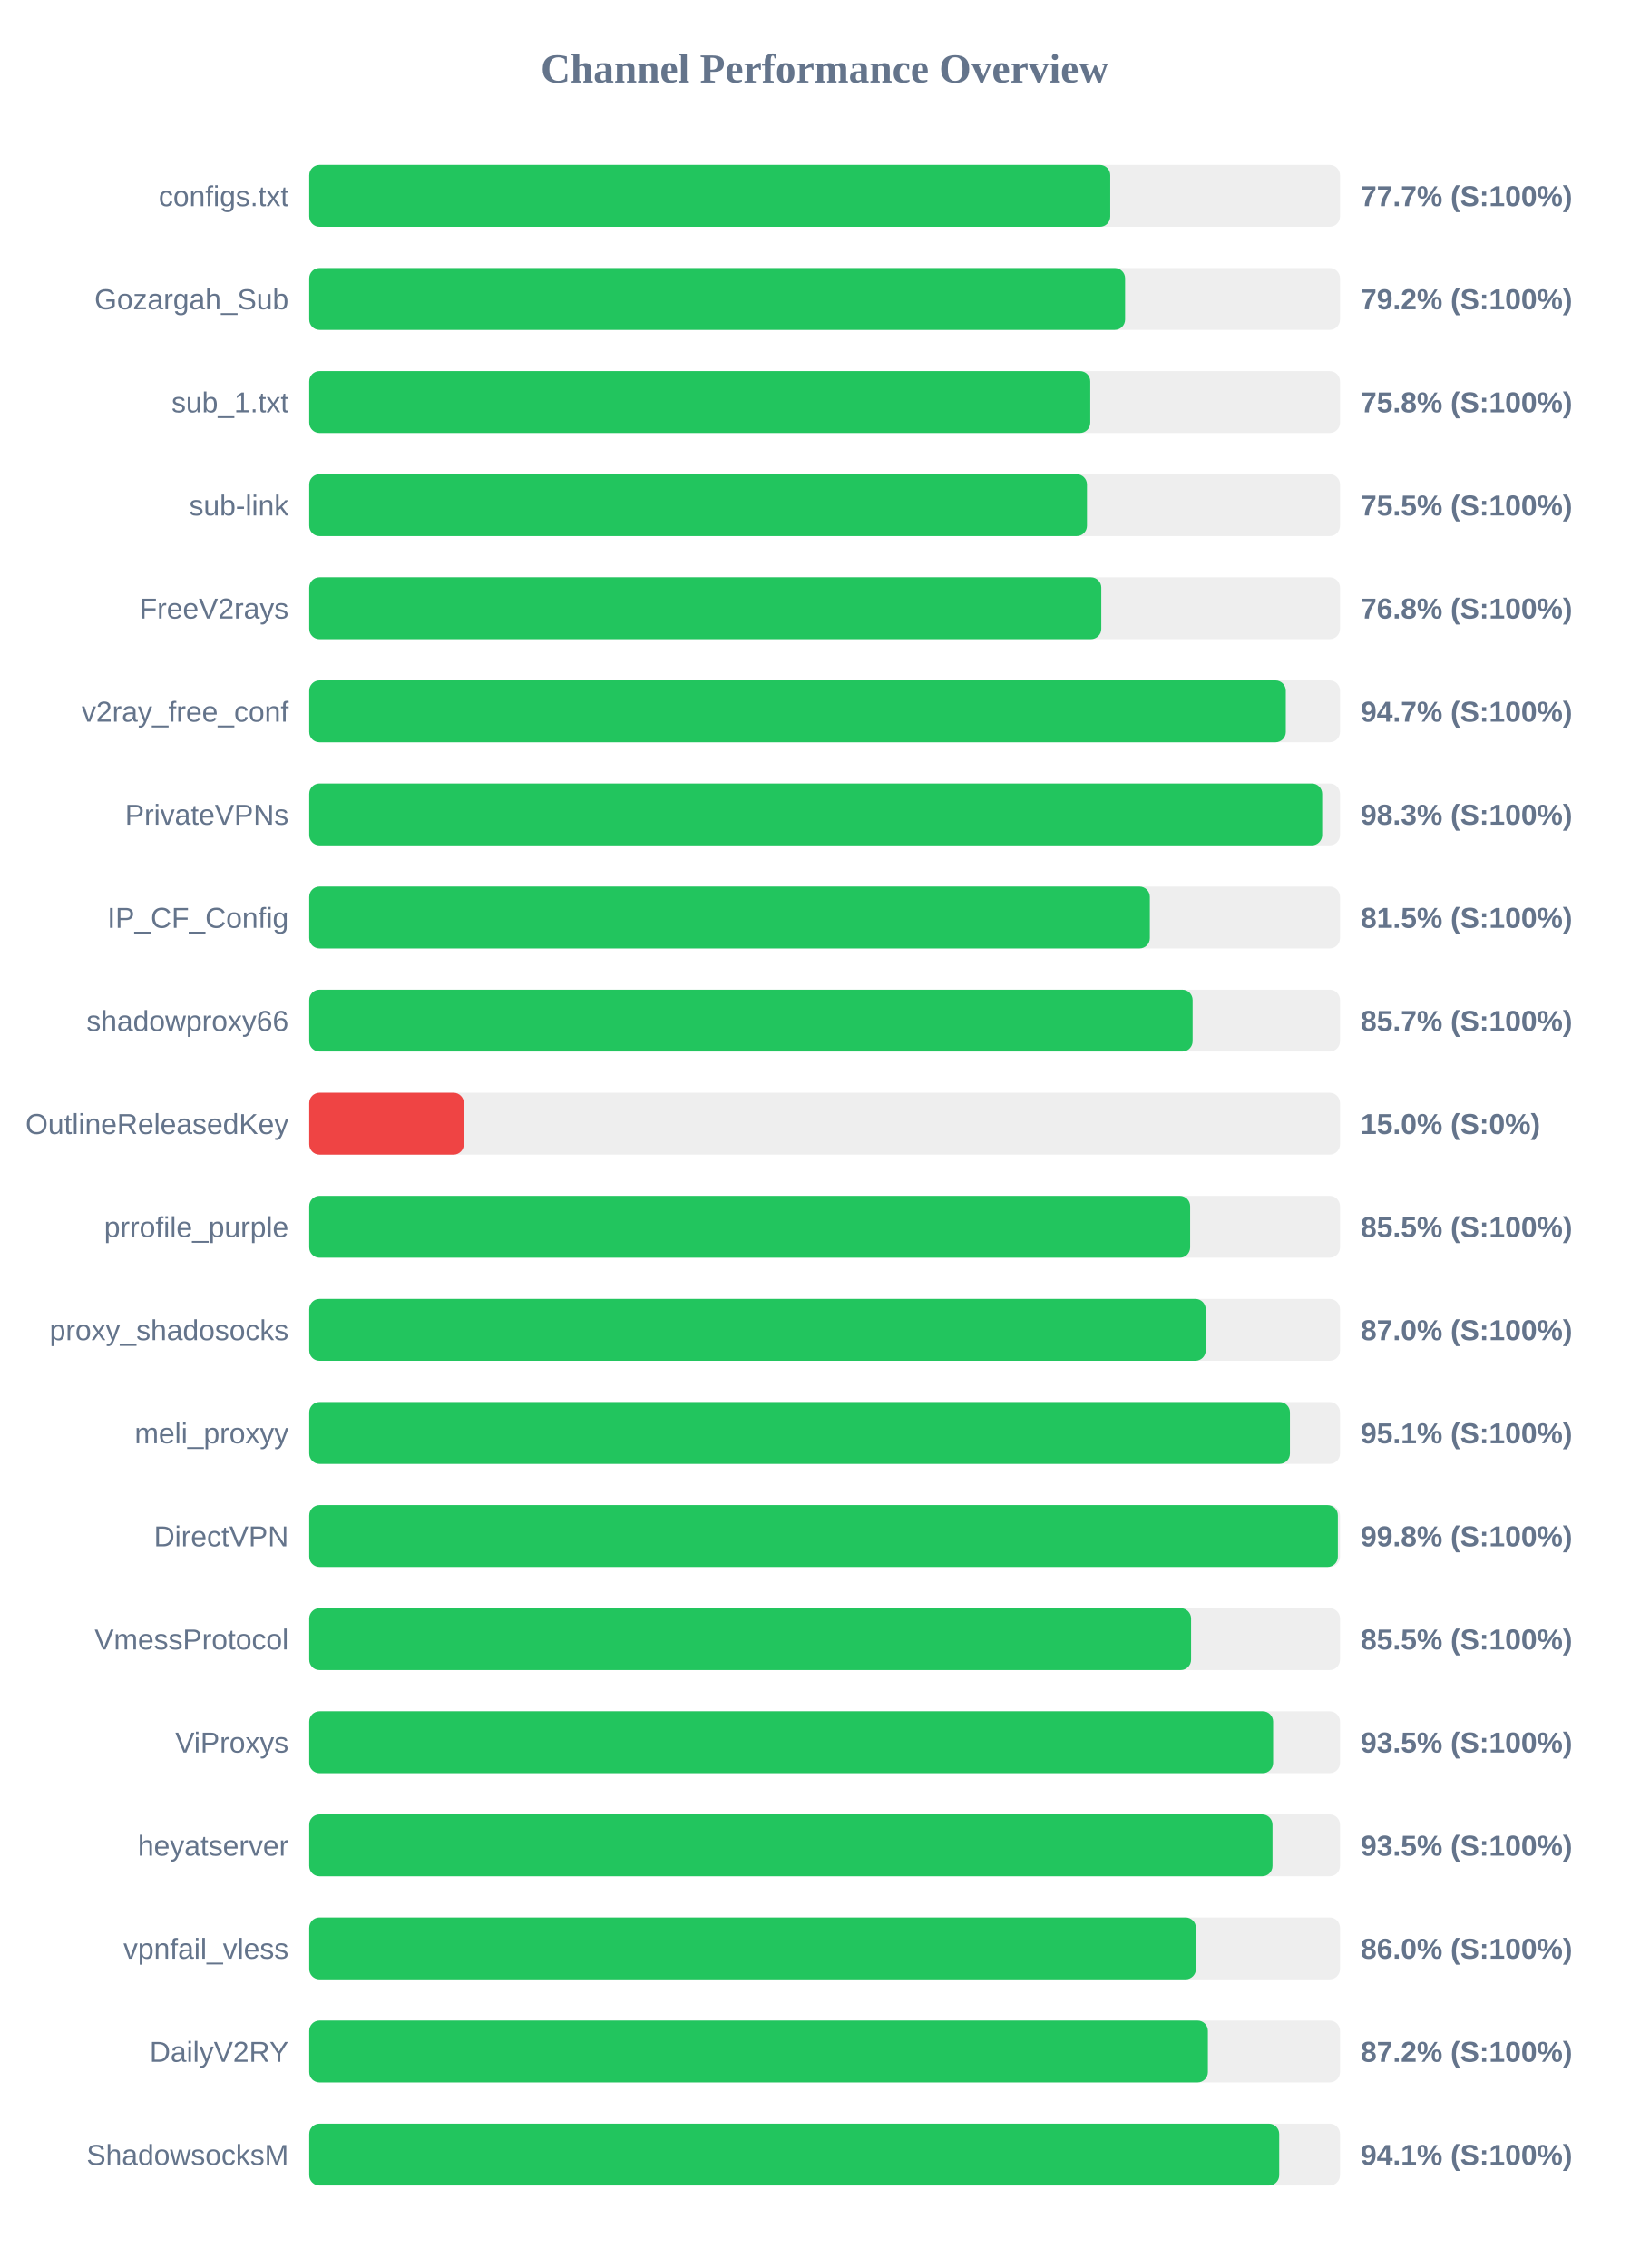
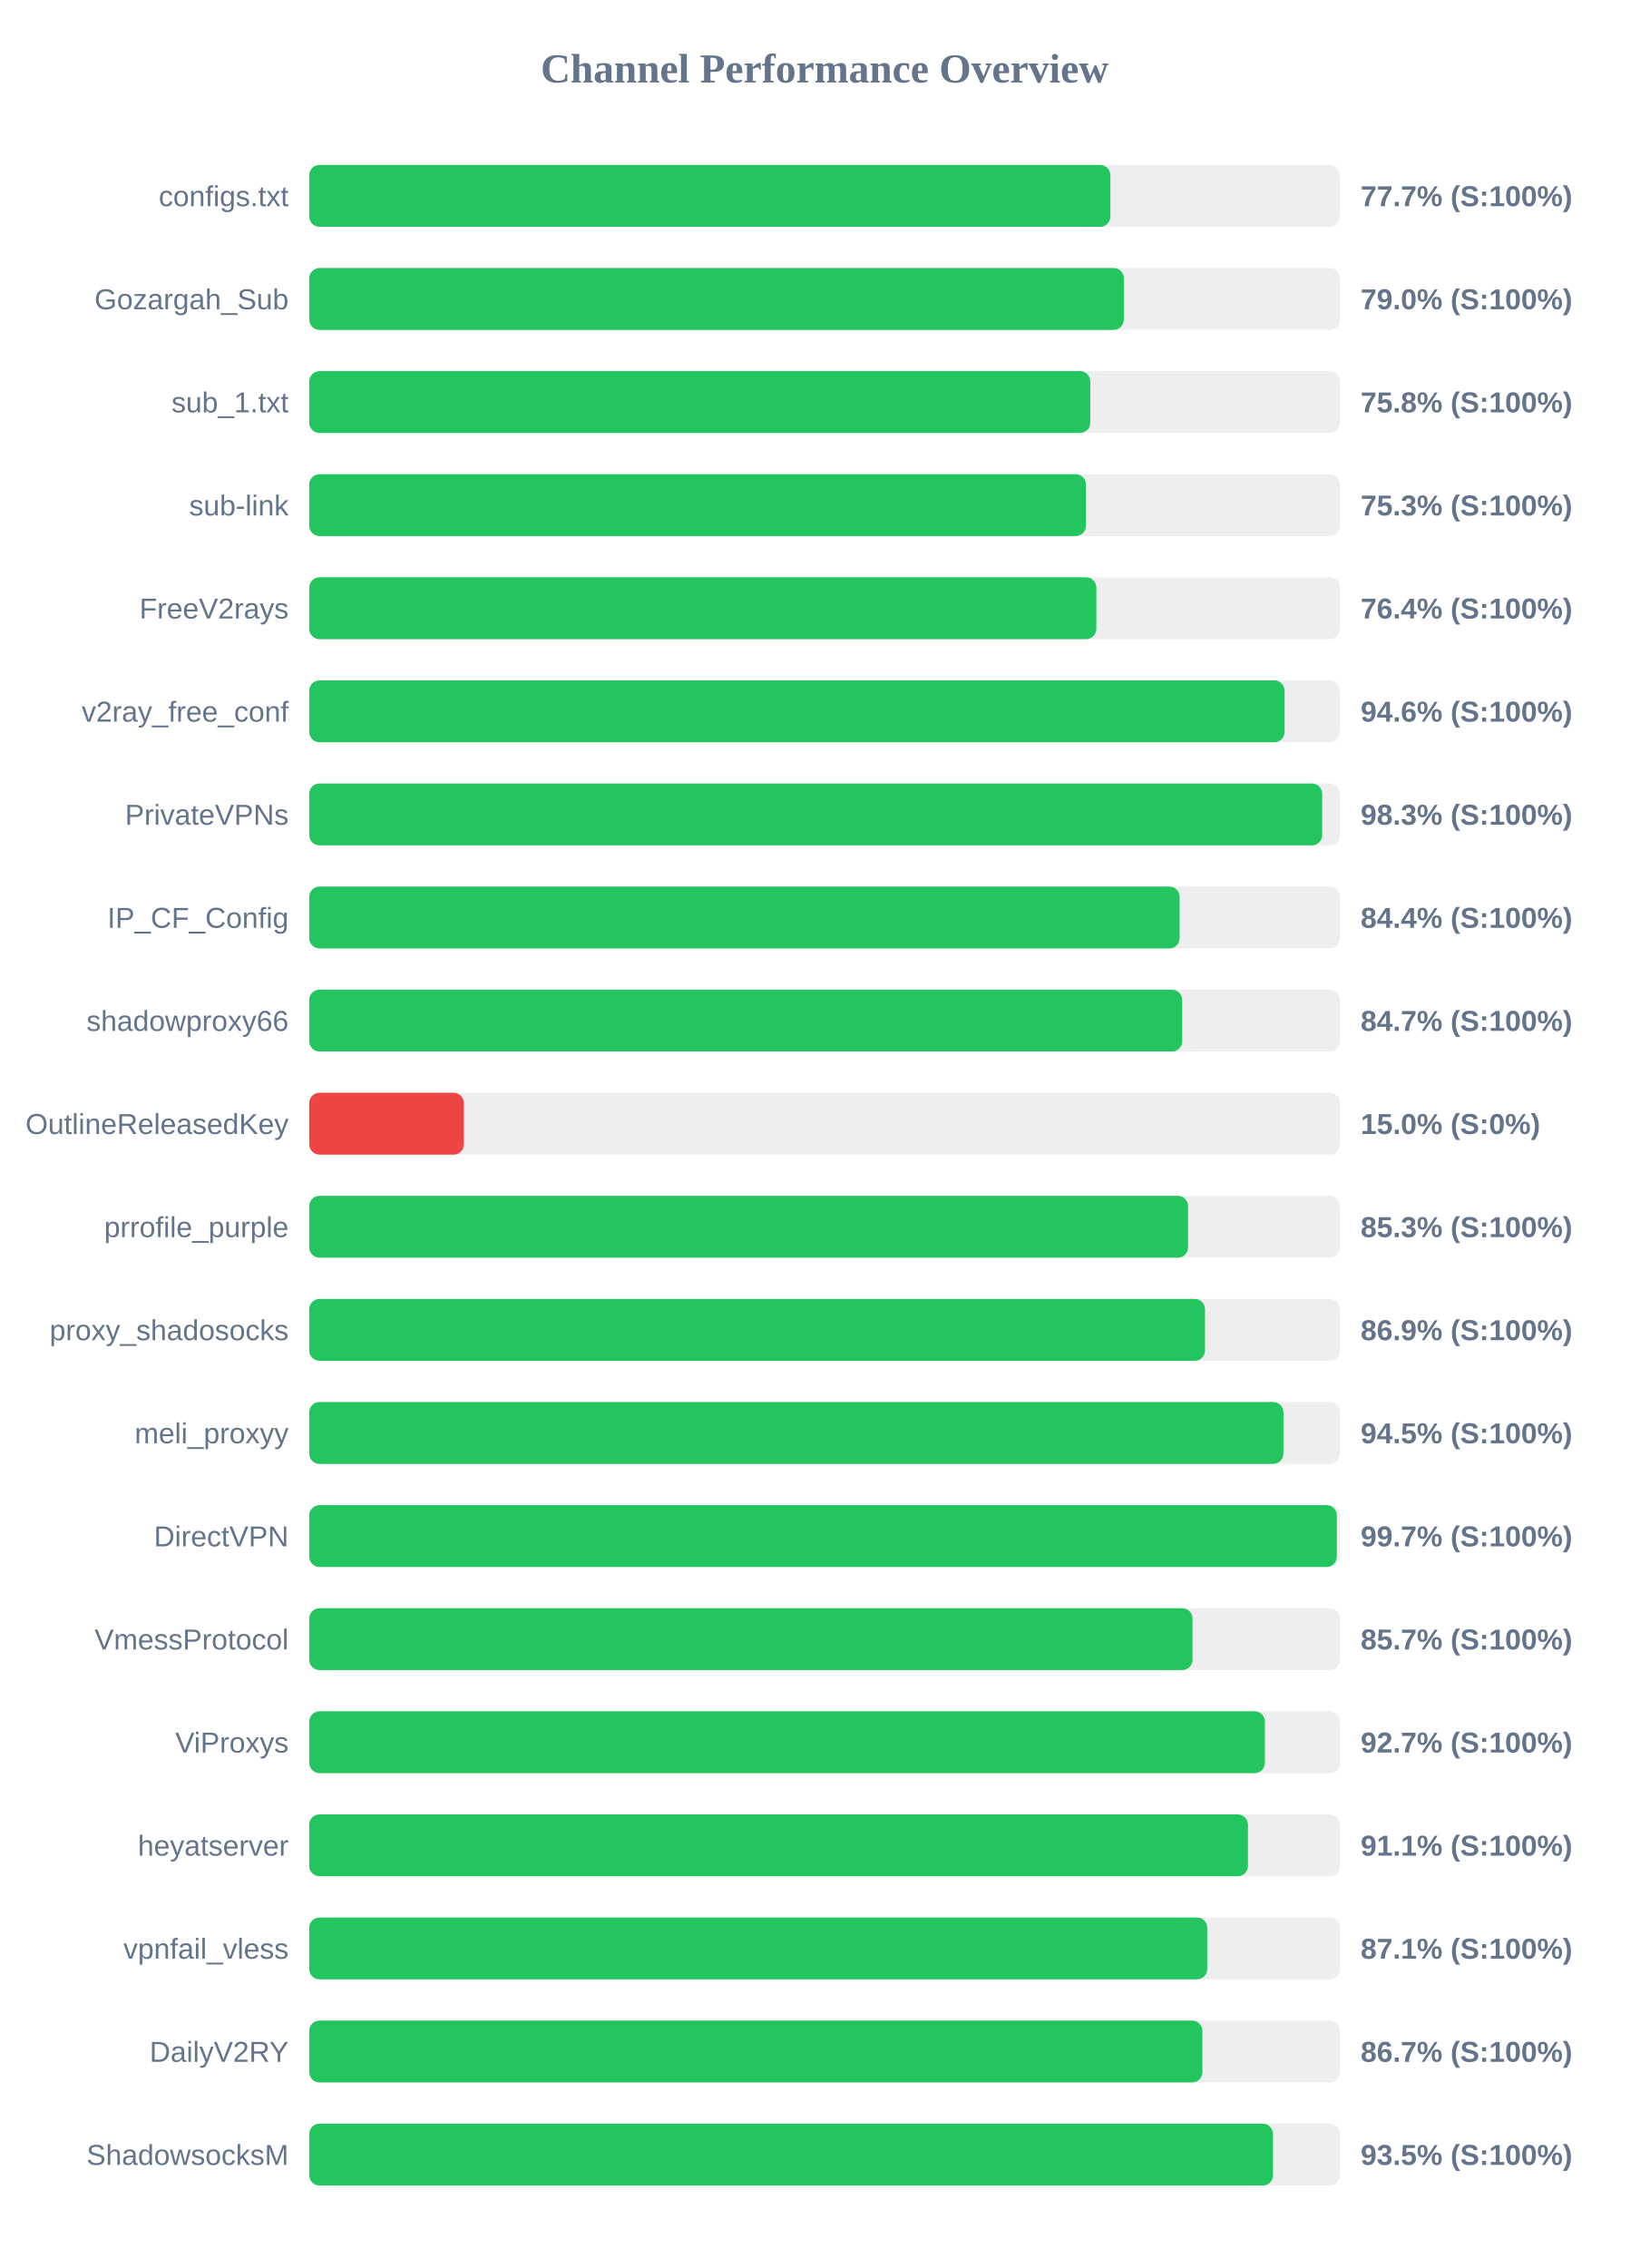
<svg xmlns="http://www.w3.org/2000/svg" width="800" height="1100" version="1.1">
  <style>
        .row { font: 14px Arial; fill: #64748b; }
        .score { font: bold 14px Arial; fill: #64748b; }
    </style>
  <text x="400" y="40" text-anchor="middle" font-size="20px" font-weight="bold" fill="#64748b">Channel Performance Overview</text>
  <rect x="150" y="80" width="500" height="30" fill="#eee" rx="5" />
-   <rect x="150" y="80" width="388.55" height="30" fill="#22c55e" rx="5" />
+   <rect x="150" y="80" width="388.6" height="30" fill="#22c55e" rx="5" />
  <text x="140" y="100" text-anchor="end" class="row">configs.txt</text>
  <text x="660" y="100" text-anchor="start" class="score">77.7% (S:100%)</text>
  <rect x="150" y="130" width="500" height="30" fill="#eee" rx="5" />
-   <rect x="150" y="130" width="395.75" height="30" fill="#22c55e" rx="5" />
+   <rect x="150" y="130" width="395.15" height="30" fill="#22c55e" rx="5" />
  <text x="140" y="150" text-anchor="end" class="row">Gozargah_Sub</text>
-   <text x="660" y="150" text-anchor="start" class="score">79.2% (S:100%)</text>
+   <text x="660" y="150" text-anchor="start" class="score">79.0% (S:100%)</text>
  <rect x="150" y="180" width="500" height="30" fill="#eee" rx="5" />
  <rect x="150" y="180" width="378.85" height="30" fill="#22c55e" rx="5" />
  <text x="140" y="200" text-anchor="end" class="row">sub_1.txt</text>
  <text x="660" y="200" text-anchor="start" class="score">75.8% (S:100%)</text>
  <rect x="150" y="230" width="500" height="30" fill="#eee" rx="5" />
-   <rect x="150" y="230" width="377.25" height="30" fill="#22c55e" rx="5" />
+   <rect x="150" y="230" width="376.75" height="30" fill="#22c55e" rx="5" />
  <text x="140" y="250" text-anchor="end" class="row">sub-link</text>
-   <text x="660" y="250" text-anchor="start" class="score">75.5% (S:100%)</text>
+   <text x="660" y="250" text-anchor="start" class="score">75.3% (S:100%)</text>
  <rect x="150" y="280" width="500" height="30" fill="#eee" rx="5" />
-   <rect x="150" y="280" width="384.2" height="30" fill="#22c55e" rx="5" />
+   <rect x="150" y="280" width="381.8" height="30" fill="#22c55e" rx="5" />
  <text x="140" y="300" text-anchor="end" class="row">FreeV2rays</text>
-   <text x="660" y="300" text-anchor="start" class="score">76.8% (S:100%)</text>
+   <text x="660" y="300" text-anchor="start" class="score">76.4% (S:100%)</text>
  <rect x="150" y="330" width="500" height="30" fill="#eee" rx="5" />
-   <rect x="150" y="330" width="473.7" height="30" fill="#22c55e" rx="5" />
+   <rect x="150" y="330" width="473.1" height="30" fill="#22c55e" rx="5" />
  <text x="140" y="350" text-anchor="end" class="row">v2ray_free_conf</text>
-   <text x="660" y="350" text-anchor="start" class="score">94.7% (S:100%)</text>
+   <text x="660" y="350" text-anchor="start" class="score">94.6% (S:100%)</text>
  <rect x="150" y="380" width="500" height="30" fill="#eee" rx="5" />
  <rect x="150" y="380" width="491.35" height="30" fill="#22c55e" rx="5" />
  <text x="140" y="400" text-anchor="end" class="row">PrivateVPNs</text>
  <text x="660" y="400" text-anchor="start" class="score">98.3% (S:100%)</text>
  <rect x="150" y="430" width="500" height="30" fill="#eee" rx="5" />
-   <rect x="150" y="430" width="407.75" height="30" fill="#22c55e" rx="5" />
+   <rect x="150" y="430" width="422.2" height="30" fill="#22c55e" rx="5" />
  <text x="140" y="450" text-anchor="end" class="row">IP_CF_Config</text>
-   <text x="660" y="450" text-anchor="start" class="score">81.5% (S:100%)</text>
+   <text x="660" y="450" text-anchor="start" class="score">84.4% (S:100%)</text>
  <rect x="150" y="480" width="500" height="30" fill="#eee" rx="5" />
-   <rect x="150" y="480" width="428.5" height="30" fill="#22c55e" rx="5" />
+   <rect x="150" y="480" width="423.45" height="30" fill="#22c55e" rx="5" />
  <text x="140" y="500" text-anchor="end" class="row">shadowproxy66</text>
-   <text x="660" y="500" text-anchor="start" class="score">85.7% (S:100%)</text>
+   <text x="660" y="500" text-anchor="start" class="score">84.7% (S:100%)</text>
  <rect x="150" y="530" width="500" height="30" fill="#eee" rx="5" />
  <rect x="150" y="530" width="75.0" height="30" fill="#ef4444" rx="5" />
  <text x="140" y="550" text-anchor="end" class="row">OutlineReleasedKey</text>
  <text x="660" y="550" text-anchor="start" class="score">15.0% (S:0%)</text>
  <rect x="150" y="580" width="500" height="30" fill="#eee" rx="5" />
-   <rect x="150" y="580" width="427.3" height="30" fill="#22c55e" rx="5" />
+   <rect x="150" y="580" width="426.3" height="30" fill="#22c55e" rx="5" />
  <text x="140" y="600" text-anchor="end" class="row">prrofile_purple</text>
-   <text x="660" y="600" text-anchor="start" class="score">85.5% (S:100%)</text>
+   <text x="660" y="600" text-anchor="start" class="score">85.3% (S:100%)</text>
  <rect x="150" y="630" width="500" height="30" fill="#eee" rx="5" />
-   <rect x="150" y="630" width="434.85" height="30" fill="#22c55e" rx="5" />
+   <rect x="150" y="630" width="434.5" height="30" fill="#22c55e" rx="5" />
  <text x="140" y="650" text-anchor="end" class="row">proxy_shadosocks</text>
-   <text x="660" y="650" text-anchor="start" class="score">87.0% (S:100%)</text>
+   <text x="660" y="650" text-anchor="start" class="score">86.9% (S:100%)</text>
  <rect x="150" y="680" width="500" height="30" fill="#eee" rx="5" />
-   <rect x="150" y="680" width="475.7" height="30" fill="#22c55e" rx="5" />
+   <rect x="150" y="680" width="472.55" height="30" fill="#22c55e" rx="5" />
  <text x="140" y="700" text-anchor="end" class="row">meli_proxyy</text>
-   <text x="660" y="700" text-anchor="start" class="score">95.1% (S:100%)</text>
+   <text x="660" y="700" text-anchor="start" class="score">94.5% (S:100%)</text>
  <rect x="150" y="730" width="500" height="30" fill="#eee" rx="5" />
-   <rect x="150" y="730" width="498.95" height="30" fill="#22c55e" rx="5" />
+   <rect x="150" y="730" width="498.45" height="30" fill="#22c55e" rx="5" />
  <text x="140" y="750" text-anchor="end" class="row">DirectVPN</text>
-   <text x="660" y="750" text-anchor="start" class="score">99.8% (S:100%)</text>
+   <text x="660" y="750" text-anchor="start" class="score">99.7% (S:100%)</text>
  <rect x="150" y="780" width="500" height="30" fill="#eee" rx="5" />
-   <rect x="150" y="780" width="427.75" height="30" fill="#22c55e" rx="5" />
+   <rect x="150" y="780" width="428.45" height="30" fill="#22c55e" rx="5" />
  <text x="140" y="800" text-anchor="end" class="row">VmessProtocol</text>
-   <text x="660" y="800" text-anchor="start" class="score">85.5% (S:100%)</text>
+   <text x="660" y="800" text-anchor="start" class="score">85.7% (S:100%)</text>
  <rect x="150" y="830" width="500" height="30" fill="#eee" rx="5" />
-   <rect x="150" y="830" width="467.55" height="30" fill="#22c55e" rx="5" />
+   <rect x="150" y="830" width="463.55" height="30" fill="#22c55e" rx="5" />
  <text x="140" y="850" text-anchor="end" class="row">ViProxys</text>
-   <text x="660" y="850" text-anchor="start" class="score">93.5% (S:100%)</text>
+   <text x="660" y="850" text-anchor="start" class="score">92.7% (S:100%)</text>
  <rect x="150" y="880" width="500" height="30" fill="#eee" rx="5" />
-   <rect x="150" y="880" width="467.25" height="30" fill="#22c55e" rx="5" />
+   <rect x="150" y="880" width="455.35" height="30" fill="#22c55e" rx="5" />
  <text x="140" y="900" text-anchor="end" class="row">heyatserver</text>
-   <text x="660" y="900" text-anchor="start" class="score">93.5% (S:100%)</text>
+   <text x="660" y="900" text-anchor="start" class="score">91.1% (S:100%)</text>
  <rect x="150" y="930" width="500" height="30" fill="#eee" rx="5" />
-   <rect x="150" y="930" width="430.1" height="30" fill="#22c55e" rx="5" />
+   <rect x="150" y="930" width="435.6" height="30" fill="#22c55e" rx="5" />
  <text x="140" y="950" text-anchor="end" class="row">vpnfail_vless</text>
-   <text x="660" y="950" text-anchor="start" class="score">86.0% (S:100%)</text>
+   <text x="660" y="950" text-anchor="start" class="score">87.1% (S:100%)</text>
  <rect x="150" y="980" width="500" height="30" fill="#eee" rx="5" />
-   <rect x="150" y="980" width="435.9" height="30" fill="#22c55e" rx="5" />
+   <rect x="150" y="980" width="433.25" height="30" fill="#22c55e" rx="5" />
  <text x="140" y="1000" text-anchor="end" class="row">DailyV2RY</text>
-   <text x="660" y="1000" text-anchor="start" class="score">87.2% (S:100%)</text>
+   <text x="660" y="1000" text-anchor="start" class="score">86.7% (S:100%)</text>
  <rect x="150" y="1030" width="500" height="30" fill="#eee" rx="5" />
-   <rect x="150" y="1030" width="470.5" height="30" fill="#22c55e" rx="5" />
+   <rect x="150" y="1030" width="467.5" height="30" fill="#22c55e" rx="5" />
  <text x="140" y="1050" text-anchor="end" class="row">ShadowsocksM</text>
-   <text x="660" y="1050" text-anchor="start" class="score">94.1% (S:100%)</text>
+   <text x="660" y="1050" text-anchor="start" class="score">93.5% (S:100%)</text>
</svg>
